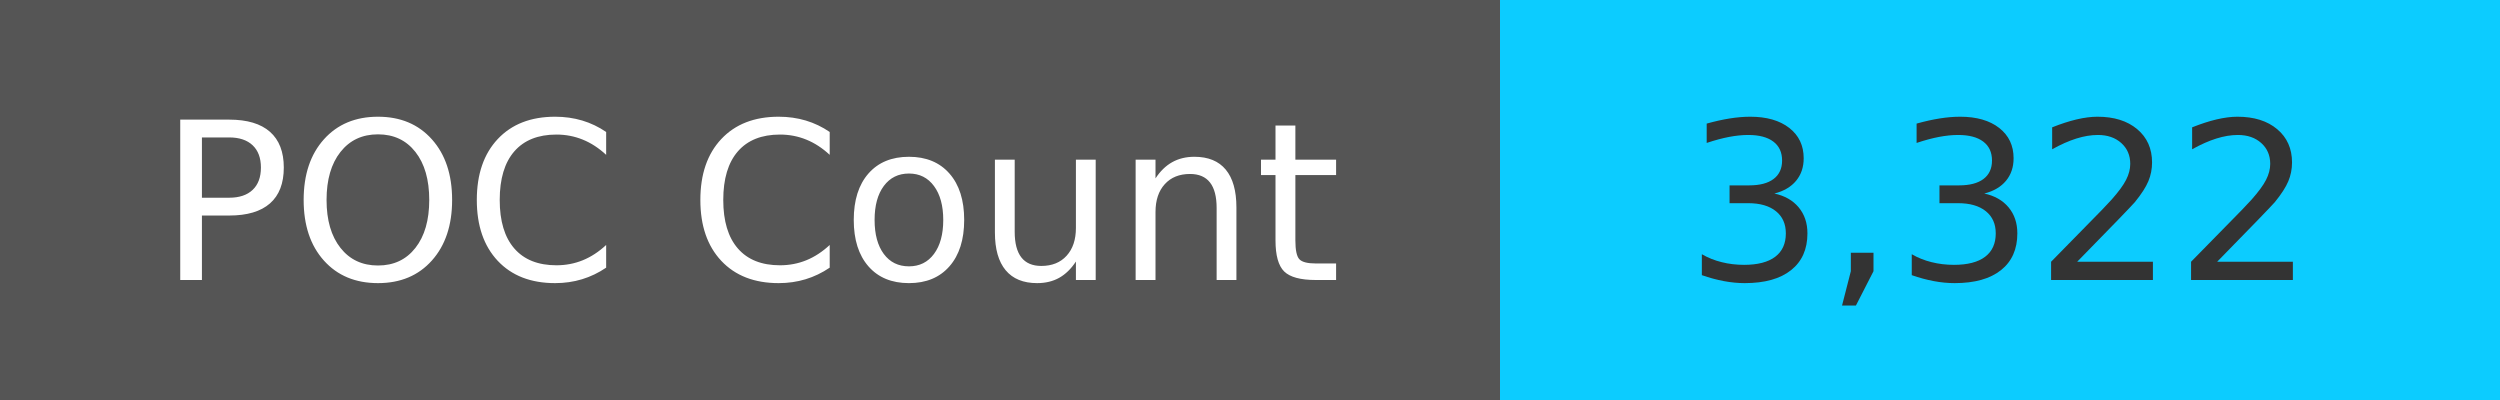
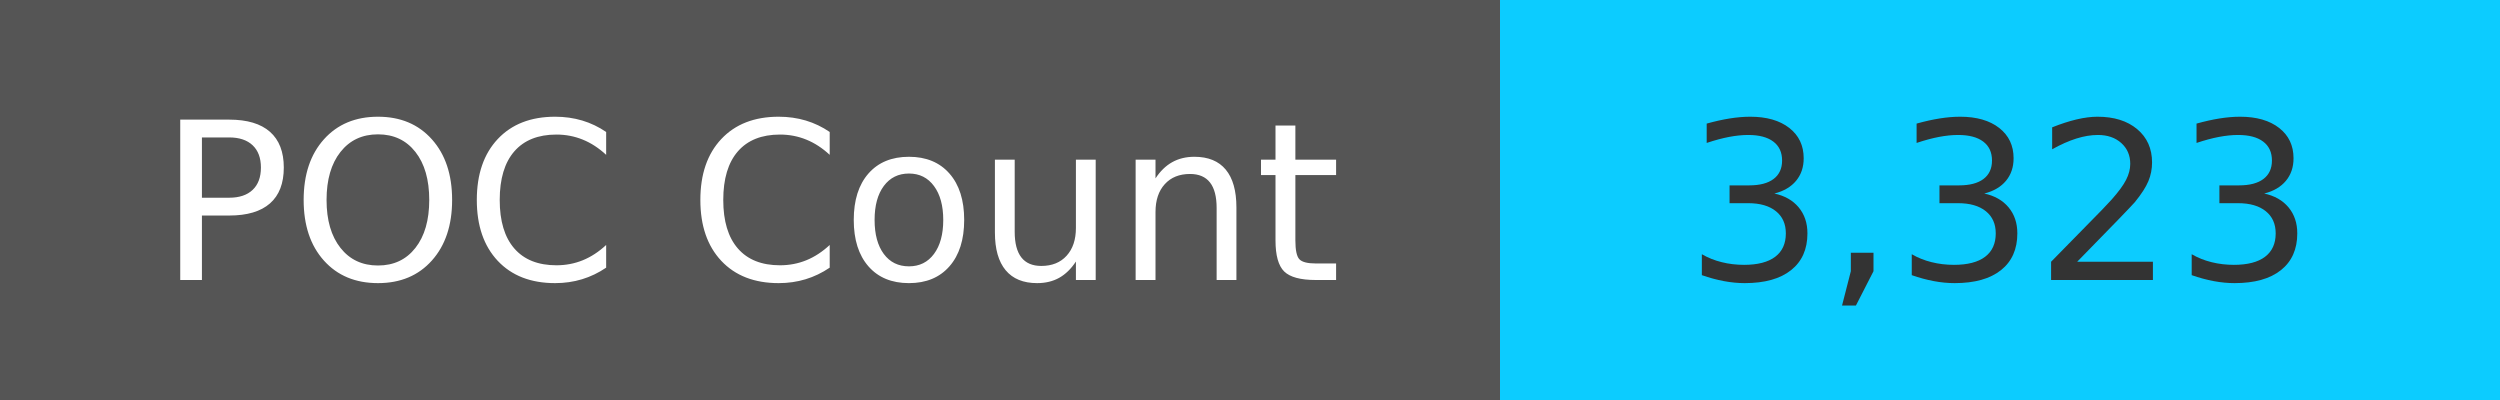
<svg xmlns="http://www.w3.org/2000/svg" width="125" height="20" role="img">
  <linearGradient id="s" x2="0" y2="100%">
    <stop offset="0" stop-color="#bbb" stop-opacity=".1" />
    <stop offset="1" stop-opacity=".1" />
  </linearGradient>
  <g>
    <rect width="75" height="20" fill="#555" />
    <rect x="75" width="267" height="20" fill="#0cccff" />
  </g>
  <g fill="#fff" text-anchor="middle" font-family="Verdana,Geneva,DejaVu Sans,sans-serif" text-rendering="geometricPrecision" font-size="110">
    <text x="375" y="140" transform="scale(.1)" fill="#fff">
            POC Count
        </text>
    <text x="1000" y="140" transform="scale(.1)" fill="#333">
-             3,322
+             3,323
        </text>
  </g>
</svg>
